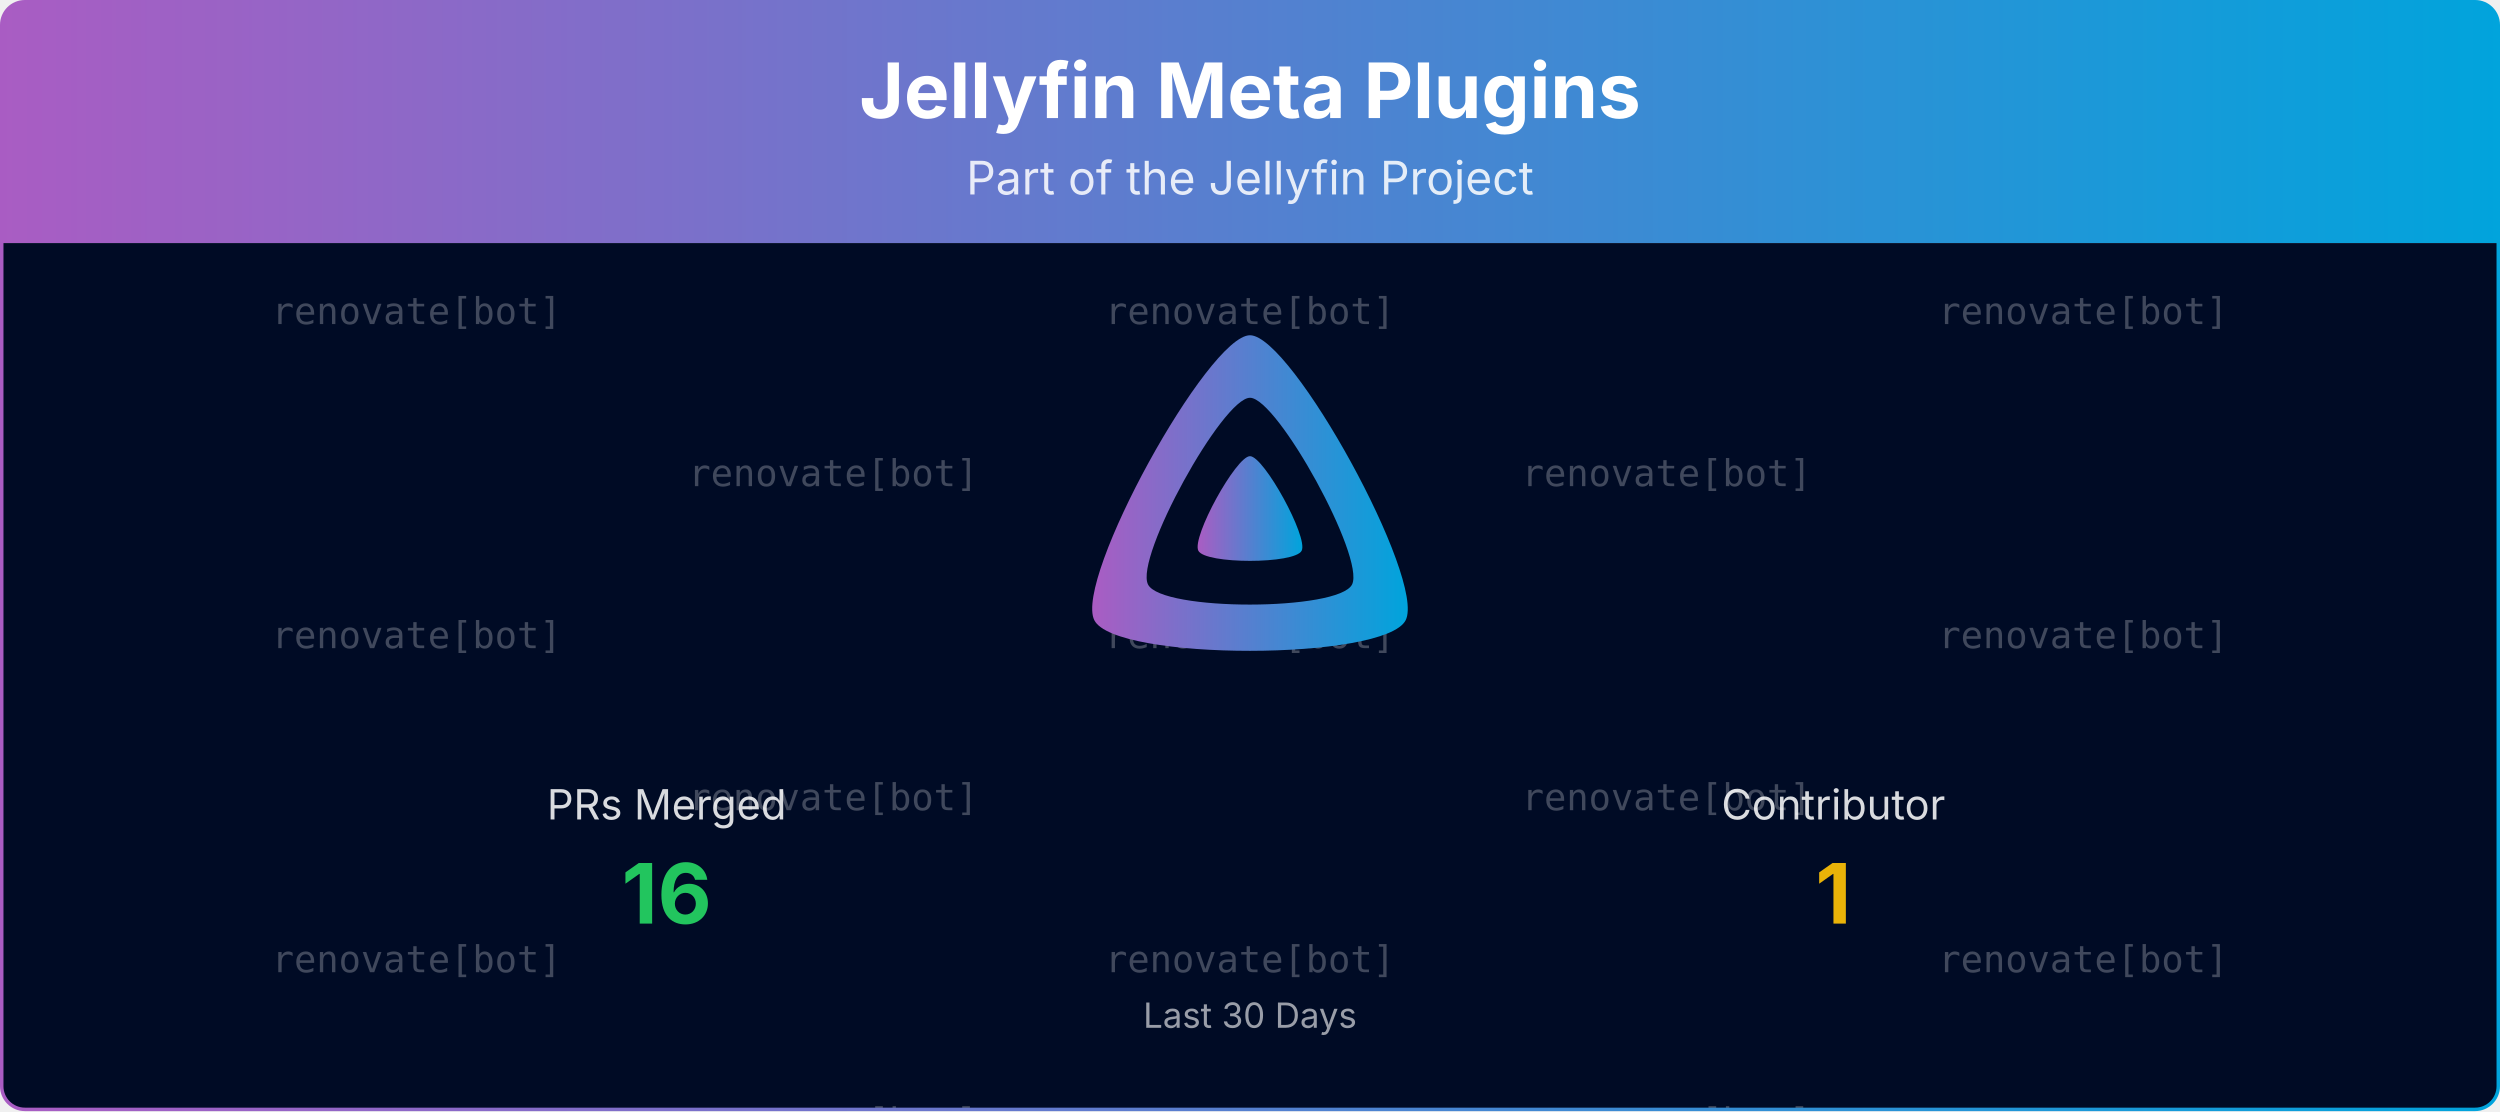
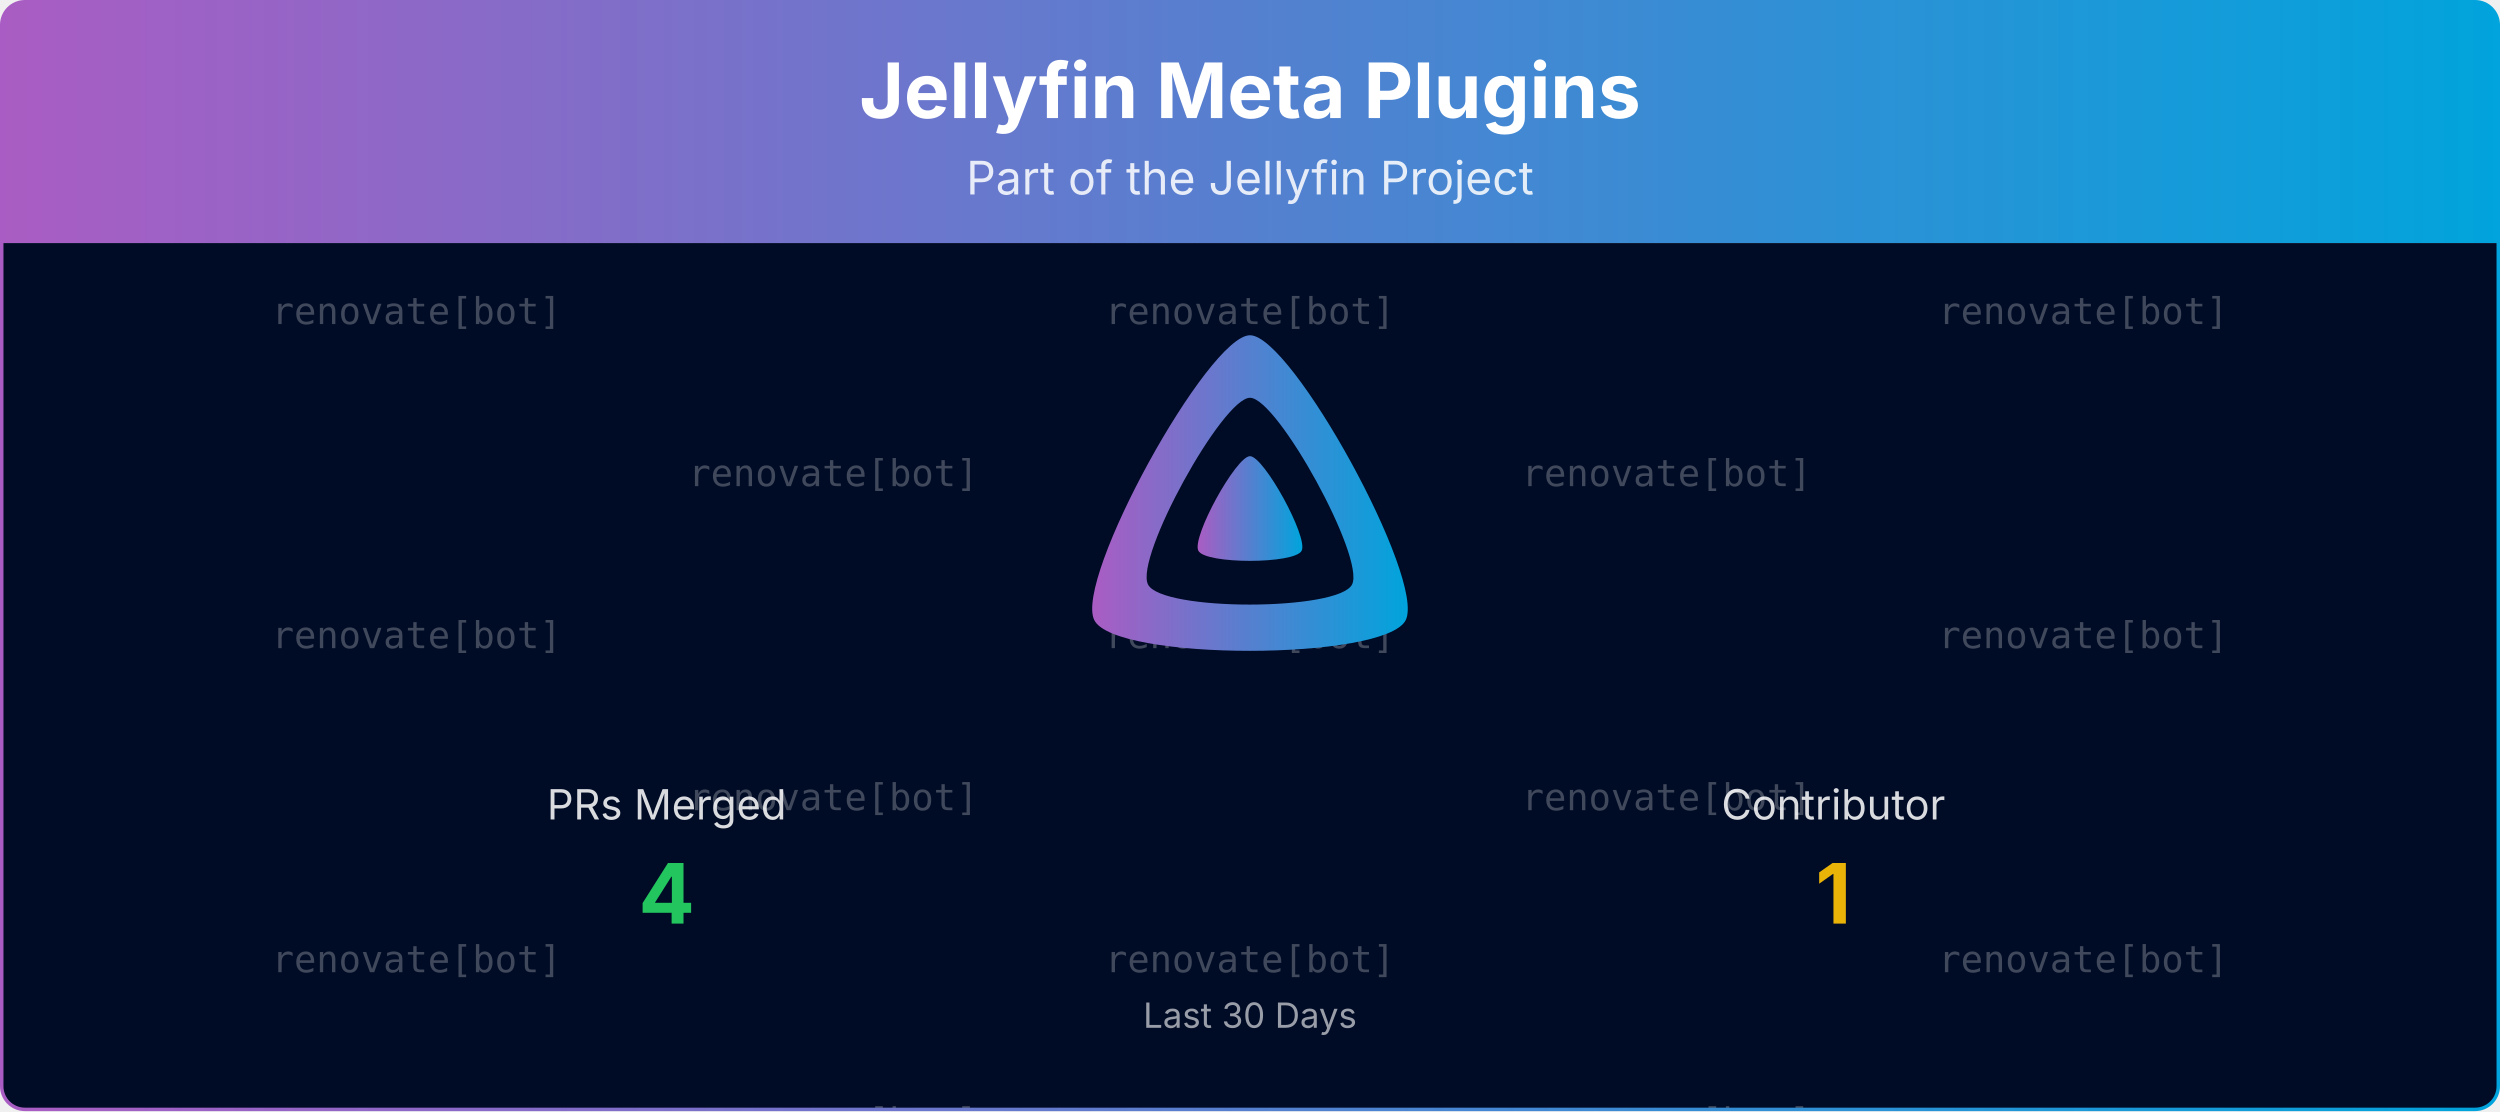
<svg xmlns="http://www.w3.org/2000/svg" viewBox="0 0 1080 480" width="100%" role="img" aria-label="Jellyfin Meta Plugins">
  <defs>
    <linearGradient id="banner-jellyfin-meta-plugins-grad" x1="0" y1="0" x2="1" y2="0">
      <stop offset="0%" stop-color="#AA5CC3" />
      <stop offset="100%" stop-color="#00A4DC" />
    </linearGradient>
    <clipPath id="banner-jellyfin-meta-plugins-grad-clip">
      <rect x="0.75" y="0.75" width="1078.5" height="478.5" rx="10" ry="10" />
    </clipPath>
  </defs>
  <defs>
    <clipPath id="banner-jellyfin-meta-plugins-grad-rain-clip">
      <rect x="0.75" y="105" width="1078.5" height="374.25" />
    </clipPath>
  </defs>
  <g clip-path="url(#banner-jellyfin-meta-plugins-grad-clip)">
    <path d="M0.75,10.75 A10.0,10.0 0 0 1 10.75,0.75 L1069.25,0.75 A10.0,10.0 0 0 1 1079.25,10.75 L1079.25,105.00 L0.75,105.00 Z" fill="url(#banner-jellyfin-meta-plugins-grad)" />
    <text x="540.0" y="51" text-anchor="middle" font-size="33" font-weight="700" font-family="Plus Jakarta Sans, system-ui, -apple-system, Segoe UI, sans-serif" fill="#ffffff">Jellyfin Meta Plugins</text>
    <text x="540.0" y="84" text-anchor="middle" font-size="20" font-family="Plus Jakarta Sans, system-ui, -apple-system, Segoe UI, sans-serif" fill="#ffffff" opacity="0.85">Part of the Jellyfin Project</text>
    <rect x="0.75" y="105" width="1078.5" height="374.25" fill="#000b25" />
    <g opacity="0.25" clip-path="url(#banner-jellyfin-meta-plugins-grad-rain-clip)" font-family="ui-monospace, SFMono-Regular, Menlo, Consolas, monospace" font-size="16" fill="#ffffff" text-anchor="middle">
      <g transform="translate(180.00,105)">
        <g>
          <animateTransform attributeName="transform" type="translate" values="0,-420;0,0" dur="10.00s" begin="-0.00s" repeatCount="indefinite" />
          <text y="35.0">renovate[bot]</text>
          <text y="175.0">renovate[bot]</text>
          <text y="315.0">renovate[bot]</text>
          <text y="455.0">renovate[bot]</text>
          <text y="595.0">renovate[bot]</text>
          <text y="735.0">renovate[bot]</text>
        </g>
      </g>
      <g transform="translate(540.00,105)">
        <g>
          <animateTransform attributeName="transform" type="translate" values="0,-420;0,0" dur="10.00s" begin="-1.91s" repeatCount="indefinite" />
          <text y="35.0">renovate[bot]</text>
          <text y="175.0">renovate[bot]</text>
          <text y="315.0">renovate[bot]</text>
          <text y="455.0">renovate[bot]</text>
          <text y="595.0">renovate[bot]</text>
          <text y="735.0">renovate[bot]</text>
        </g>
      </g>
      <g transform="translate(900.00,105)">
        <g>
          <animateTransform attributeName="transform" type="translate" values="0,-420;0,0" dur="10.00s" begin="-3.82s" repeatCount="indefinite" />
          <text y="35.0">renovate[bot]</text>
          <text y="175.0">renovate[bot]</text>
          <text y="315.0">renovate[bot]</text>
          <text y="455.0">renovate[bot]</text>
          <text y="595.0">renovate[bot]</text>
          <text y="735.0">renovate[bot]</text>
        </g>
      </g>
      <g transform="translate(360.00,105)">
        <g>
          <animateTransform attributeName="transform" type="translate" values="0,-420;0,0" dur="10.00s" begin="-5.73s" repeatCount="indefinite" />
          <text y="105.0">renovate[bot]</text>
          <text y="245.0">renovate[bot]</text>
          <text y="385.0">renovate[bot]</text>
          <text y="525.0">renovate[bot]</text>
          <text y="665.0">renovate[bot]</text>
          <text y="805.0">renovate[bot]</text>
        </g>
      </g>
      <g transform="translate(720.00,105)">
        <g>
          <animateTransform attributeName="transform" type="translate" values="0,-420;0,0" dur="10.00s" begin="-7.64s" repeatCount="indefinite" />
          <text y="105.0">renovate[bot]</text>
          <text y="245.0">renovate[bot]</text>
          <text y="385.0">renovate[bot]</text>
          <text y="525.0">renovate[bot]</text>
          <text y="665.0">renovate[bot]</text>
          <text y="805.0">renovate[bot]</text>
        </g>
      </g>
    </g>
    <g transform="translate(465.00,138.00) scale(0.29297)">
      <path fill="url(#banner-jellyfin-meta-plugins-grad)" fill-rule="evenodd" d="M256,23.3c-61.6,0-259.8,359.4-229.6,420.1s429.3,60,459.2,0S317.6,23.3,256,23.3zM406.5,390.8c-19.6,39.3-281.1,39.8-300.9,0s110.1-275.3,150.4-275.3S426.1,351.4,406.5,390.8z" />
      <path fill="url(#banner-jellyfin-meta-plugins-grad)" d="M256,201.6c-20.4,0-86.2,119.3-76.2,139.4s142.5,19.9,152.4,0S276.5,201.6,256,201.6z" />
    </g>
    <text x="288.0" y="354.0" text-anchor="middle" font-size="18" font-family="Plus Jakarta Sans, system-ui, -apple-system, Segoe UI, sans-serif" fill="#ffffff" opacity="0.85">PRs Merged</text>
-     <text x="288.0" y="399.0" text-anchor="middle" font-size="36" font-weight="700" font-family="Plus Jakarta Sans, system-ui, -apple-system, Segoe UI, sans-serif" fill="#22c55e">16</text>
+     <text x="288.0" y="399.0" text-anchor="middle" font-size="36" font-weight="700" font-family="Plus Jakarta Sans, system-ui, -apple-system, Segoe UI, sans-serif" fill="#22c55e">4</text>
    <text x="792.0" y="354.0" text-anchor="middle" font-size="18" font-family="Plus Jakarta Sans, system-ui, -apple-system, Segoe UI, sans-serif" fill="#ffffff" opacity="0.85">Contributor</text>
    <text x="792.0" y="399.0" text-anchor="middle" font-size="36" font-weight="700" font-family="Plus Jakarta Sans, system-ui, -apple-system, Segoe UI, sans-serif" fill="#eab308">1</text>
    <text x="540.0" y="444.0" text-anchor="middle" font-size="15" font-family="Plus Jakarta Sans, system-ui, -apple-system, Segoe UI, sans-serif" fill="#ffffff" opacity="0.6">Last 30 Days</text>
  </g>
  <rect x="0.75" y="0.75" width="1078.5" height="478.5" rx="10" ry="10" fill="none" stroke="url(#banner-jellyfin-meta-plugins-grad)" stroke-width="1.5" />
</svg>
